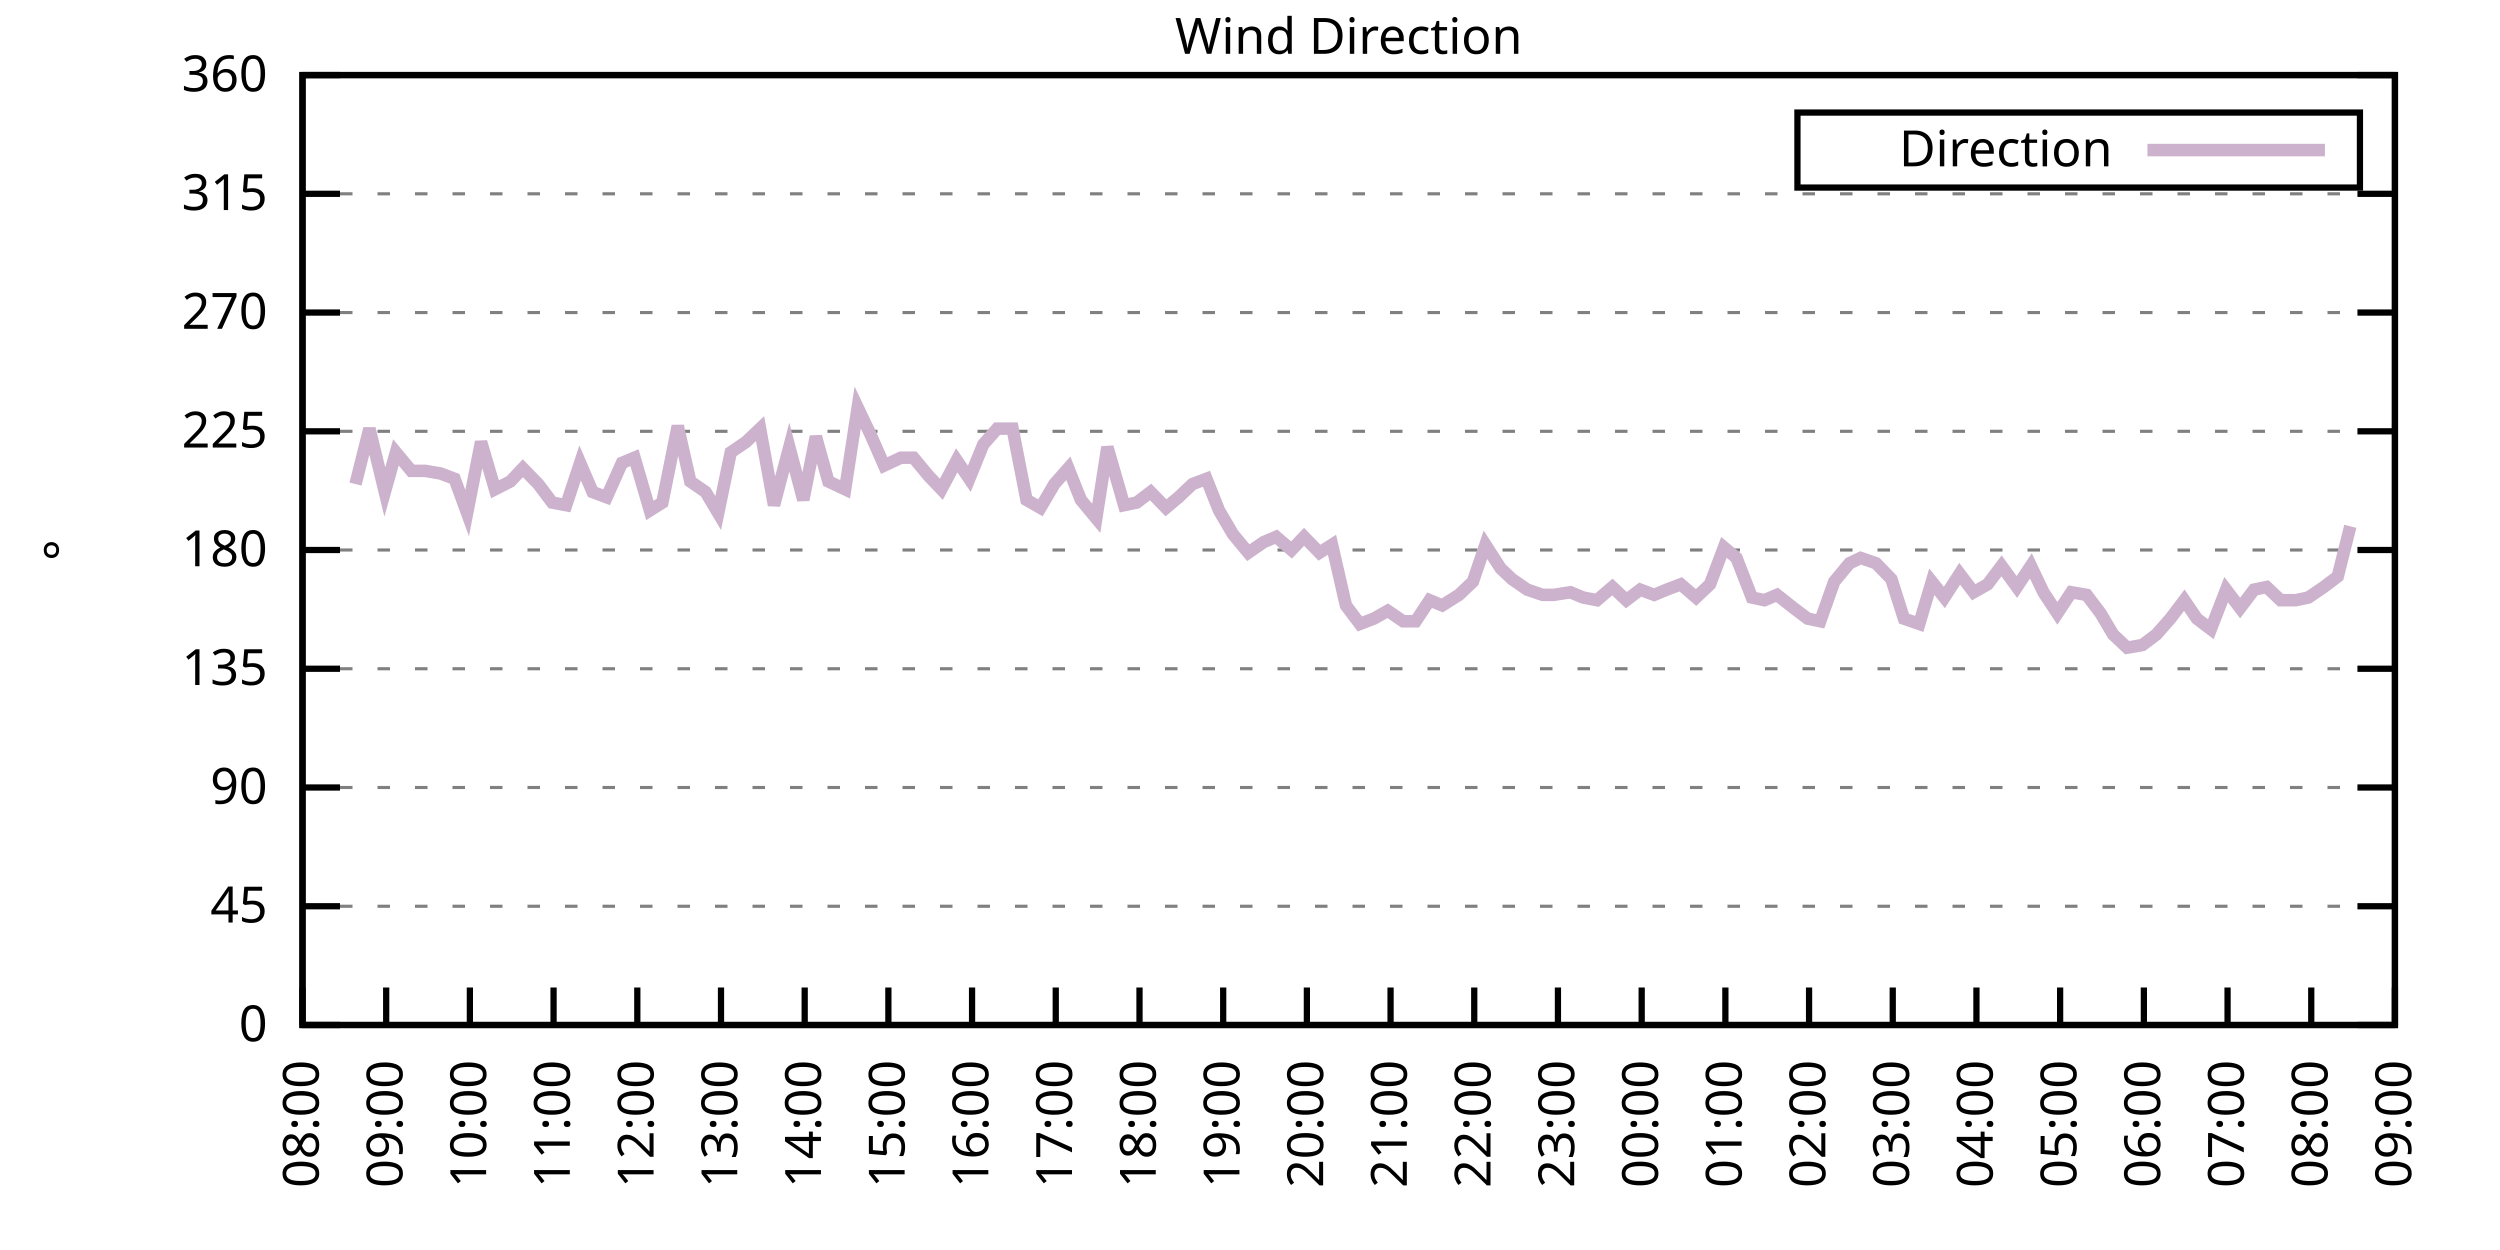
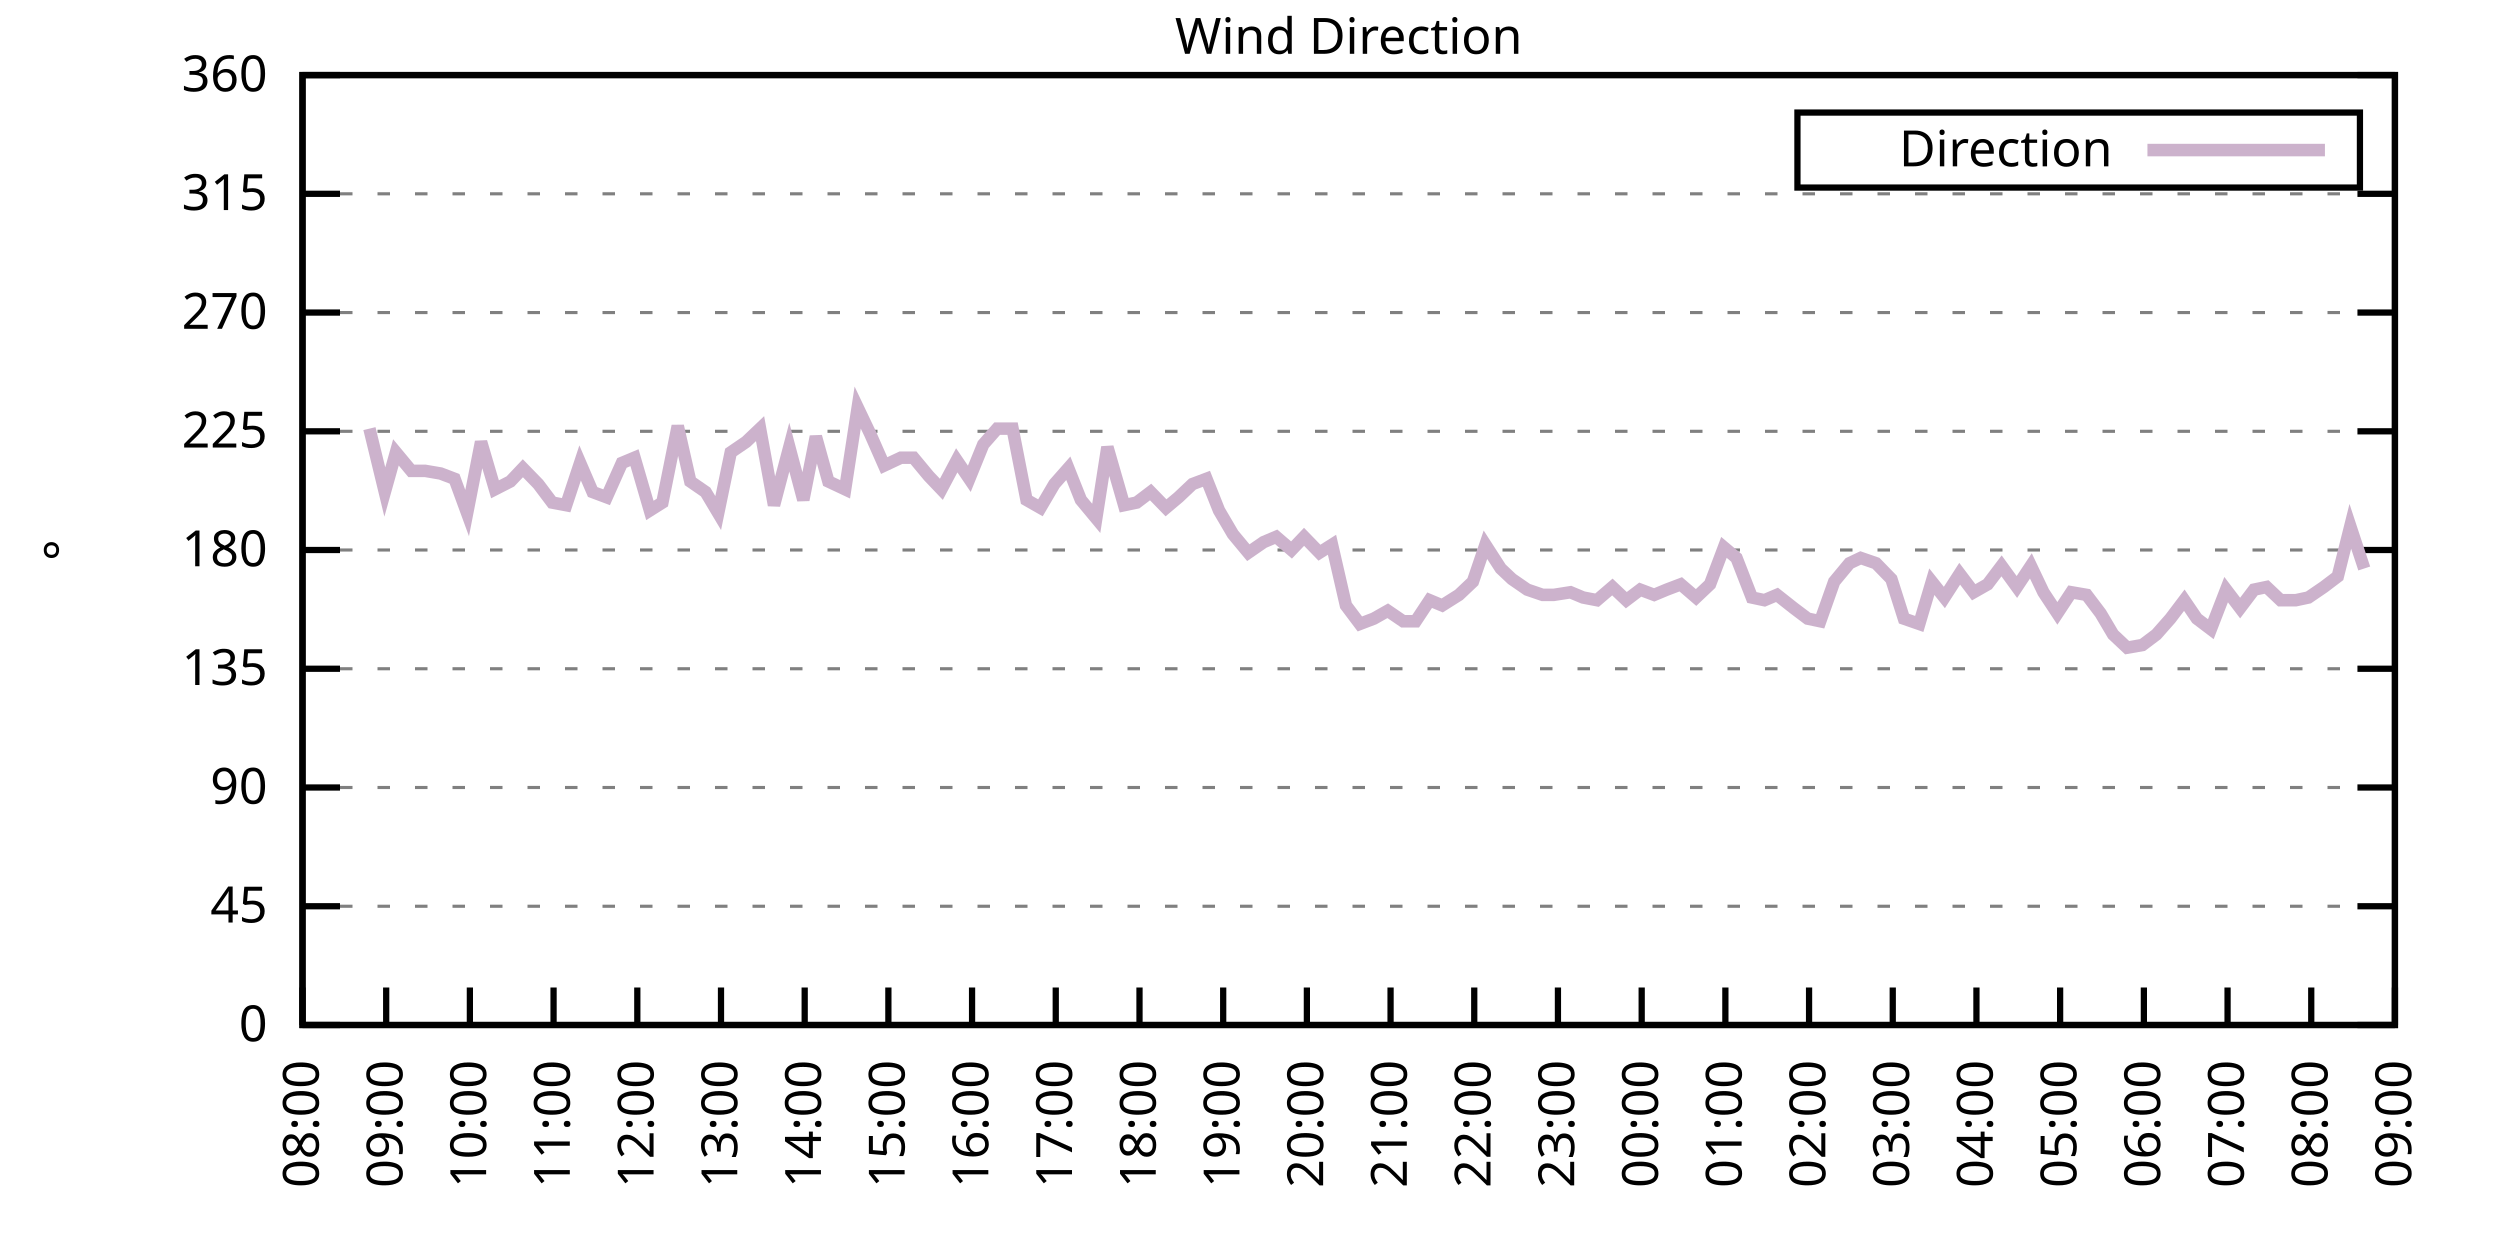
<svg xmlns="http://www.w3.org/2000/svg" xmlns:xlink="http://www.w3.org/1999/xlink" width="400" height="200" viewBox="0 0 400 200">
  <g id="gnuplot_canvas">
    <rect x="0" y="0" width="400" height="200" fill="none" />
    <defs>
      <circle id="gpDot" r="0.5" stroke-width="0.5" stroke="currentColor" />
      <path id="gpPt0" stroke-width="0.333" stroke="currentColor" d="M-1,0 h2 M0,-1 v2" />
      <path id="gpPt1" stroke-width="0.333" stroke="currentColor" d="M-1,-1 L1,1 M1,-1 L-1,1" />
      <path id="gpPt2" stroke-width="0.333" stroke="currentColor" d="M-1,0 L1,0 M0,-1 L0,1 M-1,-1 L1,1 M-1,1 L1,-1" />
      <rect id="gpPt3" stroke-width="0.333" stroke="currentColor" x="-1" y="-1" width="2" height="2" />
      <rect id="gpPt4" stroke-width="0.333" stroke="currentColor" fill="currentColor" x="-1" y="-1" width="2" height="2" />
      <circle id="gpPt5" stroke-width="0.333" stroke="currentColor" cx="0" cy="0" r="1" />
      <use xlink:href="#gpPt5" id="gpPt6" fill="currentColor" stroke="none" />
      <path id="gpPt7" stroke-width="0.333" stroke="currentColor" d="M0,-1.33 L-1.33,0.67 L1.33,0.67 z" />
      <use xlink:href="#gpPt7" id="gpPt8" fill="currentColor" stroke="none" />
      <use xlink:href="#gpPt7" id="gpPt9" stroke="currentColor" transform="rotate(180)" />
      <use xlink:href="#gpPt9" id="gpPt10" fill="currentColor" stroke="none" />
      <use xlink:href="#gpPt3" id="gpPt11" stroke="currentColor" transform="rotate(45)" />
      <use xlink:href="#gpPt11" id="gpPt12" fill="currentColor" stroke="none" />
      <path id="gpPt13" stroke-width="0.333" stroke="currentColor" d="M0,1.330 L1.265,0.411 L0.782,-1.067 L-0.782,-1.076 L-1.265,0.411 z" />
      <use xlink:href="#gpPt13" id="gpPt14" fill="currentColor" stroke="none" />
      <filter id="textbox" filterUnits="objectBoundingBox" x="0" y="0" height="1" width="1">
        <feFlood flood-color="white" flood-opacity="1" result="bgnd" />
        <feComposite in="SourceGraphic" in2="bgnd" operator="atop" />
      </filter>
      <filter id="greybox" filterUnits="objectBoundingBox" x="0" y="0" height="1" width="1">
        <feFlood flood-color="lightgrey" flood-opacity="1" result="grey" />
        <feComposite in="SourceGraphic" in2="grey" operator="atop" />
      </filter>
    </defs>
    <g fill="none" color="white" stroke="currentColor" stroke-width="1.00" stroke-linecap="butt" stroke-linejoin="miter">
</g>
    <g fill="none" color="black" stroke="currentColor" stroke-width="1.00" stroke-linecap="butt" stroke-linejoin="miter">
      <g stroke="none" shape-rendering="crispEdges">
        <polygon fill="rgb(255, 255, 255)" points="48.40,164.00 383.18,164.00 383.18,12.02 48.40,12.02 " />
      </g>
    </g>
    <g fill="none" color="black" stroke="currentColor" stroke-width="1.00" stroke-linecap="butt" stroke-linejoin="miter">
</g>
    <g fill="none" color="black" stroke="black" stroke-width="0.50" stroke-linecap="butt" stroke-linejoin="miter">
</g>
    <g fill="none" color="gray" stroke="currentColor" stroke-width="0.50" stroke-linecap="butt" stroke-linejoin="miter">
      <path stroke="gray" stroke-dasharray="2,4" class="gridline" d="M48.40,164.00 L383.19,164.00  " />
    </g>
    <g fill="none" color="gray" stroke="gray" stroke-width="1.00" stroke-linecap="butt" stroke-linejoin="miter">
</g>
    <g fill="none" color="black" stroke="currentColor" stroke-width="1.00" stroke-linecap="butt" stroke-linejoin="miter">
      <path stroke="black" d="M48.40,164.00 L54.40,164.00 M383.19,164.00 L377.19,164.00  " />
      <g transform="translate(42.80,166.60)" stroke="none" fill="black" font-family="Sans" font-size="8.00" text-anchor="end">
        <text>
          <tspan font-family="Sans"> 0</tspan>
        </text>
      </g>
    </g>
    <g fill="none" color="black" stroke="currentColor" stroke-width="1.00" stroke-linecap="butt" stroke-linejoin="miter">
</g>
    <g fill="none" color="black" stroke="black" stroke-width="0.50" stroke-linecap="butt" stroke-linejoin="miter">
</g>
    <g fill="none" color="gray" stroke="currentColor" stroke-width="0.50" stroke-linecap="butt" stroke-linejoin="miter">
      <path stroke="gray" stroke-dasharray="2,4" class="gridline" d="M48.40,145.00 L383.19,145.00  " />
    </g>
    <g fill="none" color="gray" stroke="gray" stroke-width="1.00" stroke-linecap="butt" stroke-linejoin="miter">
</g>
    <g fill="none" color="black" stroke="currentColor" stroke-width="1.00" stroke-linecap="butt" stroke-linejoin="miter">
      <path stroke="black" d="M48.40,145.00 L54.40,145.00 M383.19,145.00 L377.19,145.00  " />
      <g transform="translate(42.80,147.60)" stroke="none" fill="black" font-family="Sans" font-size="8.00" text-anchor="end">
        <text>
          <tspan font-family="Sans"> 45</tspan>
        </text>
      </g>
    </g>
    <g fill="none" color="black" stroke="currentColor" stroke-width="1.00" stroke-linecap="butt" stroke-linejoin="miter">
</g>
    <g fill="none" color="black" stroke="black" stroke-width="0.50" stroke-linecap="butt" stroke-linejoin="miter">
</g>
    <g fill="none" color="gray" stroke="currentColor" stroke-width="0.50" stroke-linecap="butt" stroke-linejoin="miter">
      <path stroke="gray" stroke-dasharray="2,4" class="gridline" d="M48.40,126.00 L383.19,126.00  " />
    </g>
    <g fill="none" color="gray" stroke="gray" stroke-width="1.00" stroke-linecap="butt" stroke-linejoin="miter">
</g>
    <g fill="none" color="black" stroke="currentColor" stroke-width="1.00" stroke-linecap="butt" stroke-linejoin="miter">
      <path stroke="black" d="M48.40,126.00 L54.40,126.00 M383.19,126.00 L377.19,126.00  " />
      <g transform="translate(42.80,128.60)" stroke="none" fill="black" font-family="Sans" font-size="8.00" text-anchor="end">
        <text>
          <tspan font-family="Sans"> 90</tspan>
        </text>
      </g>
    </g>
    <g fill="none" color="black" stroke="currentColor" stroke-width="1.00" stroke-linecap="butt" stroke-linejoin="miter">
</g>
    <g fill="none" color="black" stroke="black" stroke-width="0.50" stroke-linecap="butt" stroke-linejoin="miter">
</g>
    <g fill="none" color="gray" stroke="currentColor" stroke-width="0.50" stroke-linecap="butt" stroke-linejoin="miter">
      <path stroke="gray" stroke-dasharray="2,4" class="gridline" d="M48.40,107.00 L383.19,107.00  " />
    </g>
    <g fill="none" color="gray" stroke="gray" stroke-width="1.00" stroke-linecap="butt" stroke-linejoin="miter">
</g>
    <g fill="none" color="black" stroke="currentColor" stroke-width="1.00" stroke-linecap="butt" stroke-linejoin="miter">
      <path stroke="black" d="M48.40,107.00 L54.40,107.00 M383.19,107.00 L377.19,107.00  " />
      <g transform="translate(42.80,109.60)" stroke="none" fill="black" font-family="Sans" font-size="8.00" text-anchor="end">
        <text>
          <tspan font-family="Sans"> 135</tspan>
        </text>
      </g>
    </g>
    <g fill="none" color="black" stroke="currentColor" stroke-width="1.00" stroke-linecap="butt" stroke-linejoin="miter">
</g>
    <g fill="none" color="black" stroke="black" stroke-width="0.50" stroke-linecap="butt" stroke-linejoin="miter">
</g>
    <g fill="none" color="gray" stroke="currentColor" stroke-width="0.50" stroke-linecap="butt" stroke-linejoin="miter">
      <path stroke="gray" stroke-dasharray="2,4" class="gridline" d="M48.40,88.00 L383.19,88.00  " />
    </g>
    <g fill="none" color="gray" stroke="gray" stroke-width="1.00" stroke-linecap="butt" stroke-linejoin="miter">
</g>
    <g fill="none" color="black" stroke="currentColor" stroke-width="1.00" stroke-linecap="butt" stroke-linejoin="miter">
      <path stroke="black" d="M48.40,88.00 L54.40,88.00 M383.19,88.00 L377.19,88.00  " />
      <g transform="translate(42.80,90.60)" stroke="none" fill="black" font-family="Sans" font-size="8.00" text-anchor="end">
        <text>
          <tspan font-family="Sans"> 180</tspan>
        </text>
      </g>
    </g>
    <g fill="none" color="black" stroke="currentColor" stroke-width="1.00" stroke-linecap="butt" stroke-linejoin="miter">
</g>
    <g fill="none" color="black" stroke="black" stroke-width="0.50" stroke-linecap="butt" stroke-linejoin="miter">
</g>
    <g fill="none" color="gray" stroke="currentColor" stroke-width="0.50" stroke-linecap="butt" stroke-linejoin="miter">
      <path stroke="gray" stroke-dasharray="2,4" class="gridline" d="M48.40,69.01 L383.19,69.01  " />
    </g>
    <g fill="none" color="gray" stroke="gray" stroke-width="1.00" stroke-linecap="butt" stroke-linejoin="miter">
</g>
    <g fill="none" color="black" stroke="currentColor" stroke-width="1.00" stroke-linecap="butt" stroke-linejoin="miter">
      <path stroke="black" d="M48.40,69.01 L54.40,69.01 M383.19,69.01 L377.19,69.01  " />
      <g transform="translate(42.80,71.61)" stroke="none" fill="black" font-family="Sans" font-size="8.00" text-anchor="end">
        <text>
          <tspan font-family="Sans"> 225</tspan>
        </text>
      </g>
    </g>
    <g fill="none" color="black" stroke="currentColor" stroke-width="1.00" stroke-linecap="butt" stroke-linejoin="miter">
</g>
    <g fill="none" color="black" stroke="black" stroke-width="0.50" stroke-linecap="butt" stroke-linejoin="miter">
</g>
    <g fill="none" color="gray" stroke="currentColor" stroke-width="0.50" stroke-linecap="butt" stroke-linejoin="miter">
      <path stroke="gray" stroke-dasharray="2,4" class="gridline" d="M48.40,50.01 L383.19,50.01  " />
    </g>
    <g fill="none" color="gray" stroke="gray" stroke-width="1.00" stroke-linecap="butt" stroke-linejoin="miter">
</g>
    <g fill="none" color="black" stroke="currentColor" stroke-width="1.00" stroke-linecap="butt" stroke-linejoin="miter">
      <path stroke="black" d="M48.40,50.01 L54.40,50.01 M383.19,50.01 L377.19,50.01  " />
      <g transform="translate(42.80,52.61)" stroke="none" fill="black" font-family="Sans" font-size="8.00" text-anchor="end">
        <text>
          <tspan font-family="Sans"> 270</tspan>
        </text>
      </g>
    </g>
    <g fill="none" color="black" stroke="currentColor" stroke-width="1.00" stroke-linecap="butt" stroke-linejoin="miter">
</g>
    <g fill="none" color="black" stroke="black" stroke-width="0.50" stroke-linecap="butt" stroke-linejoin="miter">
</g>
    <g fill="none" color="gray" stroke="currentColor" stroke-width="0.50" stroke-linecap="butt" stroke-linejoin="miter">
      <path stroke="gray" stroke-dasharray="2,4" class="gridline" d="M48.40,31.01 L383.19,31.01  " />
    </g>
    <g fill="none" color="gray" stroke="gray" stroke-width="1.00" stroke-linecap="butt" stroke-linejoin="miter">
</g>
    <g fill="none" color="black" stroke="currentColor" stroke-width="1.00" stroke-linecap="butt" stroke-linejoin="miter">
      <path stroke="black" d="M48.40,31.01 L54.40,31.01 M383.19,31.01 L377.19,31.01  " />
      <g transform="translate(42.80,33.61)" stroke="none" fill="black" font-family="Sans" font-size="8.00" text-anchor="end">
        <text>
          <tspan font-family="Sans"> 315</tspan>
        </text>
      </g>
    </g>
    <g fill="none" color="black" stroke="currentColor" stroke-width="1.00" stroke-linecap="butt" stroke-linejoin="miter">
</g>
    <g fill="none" color="black" stroke="black" stroke-width="0.50" stroke-linecap="butt" stroke-linejoin="miter">
</g>
    <g fill="none" color="gray" stroke="currentColor" stroke-width="0.50" stroke-linecap="butt" stroke-linejoin="miter">
      <path stroke="gray" stroke-dasharray="2,4" class="gridline" d="M48.40,12.01 L383.19,12.01  " />
    </g>
    <g fill="none" color="gray" stroke="gray" stroke-width="1.00" stroke-linecap="butt" stroke-linejoin="miter">
</g>
    <g fill="none" color="black" stroke="currentColor" stroke-width="1.00" stroke-linecap="butt" stroke-linejoin="miter">
      <path stroke="black" d="M48.40,12.01 L54.40,12.01 M383.19,12.01 L377.19,12.01  " />
      <g transform="translate(42.80,14.61)" stroke="none" fill="black" font-family="Sans" font-size="8.00" text-anchor="end">
        <text>
          <tspan font-family="Sans"> 360</tspan>
        </text>
      </g>
    </g>
    <g fill="none" color="black" stroke="currentColor" stroke-width="1.00" stroke-linecap="butt" stroke-linejoin="miter">
      <path stroke="black" d="M48.40,164.00 L48.40,158.00  " />
      <g transform="translate(51.00,169.60) rotate(270.00)" stroke="none" fill="black" font-family="Sans" font-size="8.00" text-anchor="end">
        <text>
          <tspan font-family="Sans">08:00</tspan>
        </text>
      </g>
    </g>
    <g fill="none" color="black" stroke="currentColor" stroke-width="1.00" stroke-linecap="butt" stroke-linejoin="miter">
      <path stroke="black" d="M61.79,164.00 L61.79,158.00  " />
      <g transform="translate(64.39,169.60) rotate(270.00)" stroke="none" fill="black" font-family="Sans" font-size="8.00" text-anchor="end">
        <text>
          <tspan font-family="Sans">09:00</tspan>
        </text>
      </g>
    </g>
    <g fill="none" color="black" stroke="currentColor" stroke-width="1.00" stroke-linecap="butt" stroke-linejoin="miter">
      <path stroke="black" d="M75.18,164.00 L75.18,158.00  " />
      <g transform="translate(77.78,169.60) rotate(270.00)" stroke="none" fill="black" font-family="Sans" font-size="8.00" text-anchor="end">
        <text>
          <tspan font-family="Sans">10:00</tspan>
        </text>
      </g>
    </g>
    <g fill="none" color="black" stroke="currentColor" stroke-width="1.00" stroke-linecap="butt" stroke-linejoin="miter">
      <path stroke="black" d="M88.57,164.00 L88.57,158.00  " />
      <g transform="translate(91.17,169.60) rotate(270.00)" stroke="none" fill="black" font-family="Sans" font-size="8.00" text-anchor="end">
        <text>
          <tspan font-family="Sans">11:00</tspan>
        </text>
      </g>
    </g>
    <g fill="none" color="black" stroke="currentColor" stroke-width="1.00" stroke-linecap="butt" stroke-linejoin="miter">
      <path stroke="black" d="M101.97,164.00 L101.97,158.00  " />
      <g transform="translate(104.57,169.60) rotate(270.00)" stroke="none" fill="black" font-family="Sans" font-size="8.00" text-anchor="end">
        <text>
          <tspan font-family="Sans">12:00</tspan>
        </text>
      </g>
    </g>
    <g fill="none" color="black" stroke="currentColor" stroke-width="1.00" stroke-linecap="butt" stroke-linejoin="miter">
      <path stroke="black" d="M115.36,164.00 L115.36,158.00  " />
      <g transform="translate(117.96,169.60) rotate(270.00)" stroke="none" fill="black" font-family="Sans" font-size="8.00" text-anchor="end">
        <text>
          <tspan font-family="Sans">13:00</tspan>
        </text>
      </g>
    </g>
    <g fill="none" color="black" stroke="currentColor" stroke-width="1.00" stroke-linecap="butt" stroke-linejoin="miter">
      <path stroke="black" d="M128.75,164.00 L128.75,158.00  " />
      <g transform="translate(131.35,169.60) rotate(270.00)" stroke="none" fill="black" font-family="Sans" font-size="8.00" text-anchor="end">
        <text>
          <tspan font-family="Sans">14:00</tspan>
        </text>
      </g>
    </g>
    <g fill="none" color="black" stroke="currentColor" stroke-width="1.00" stroke-linecap="butt" stroke-linejoin="miter">
      <path stroke="black" d="M142.14,164.00 L142.14,158.00  " />
      <g transform="translate(144.74,169.60) rotate(270.00)" stroke="none" fill="black" font-family="Sans" font-size="8.00" text-anchor="end">
        <text>
          <tspan font-family="Sans">15:00</tspan>
        </text>
      </g>
    </g>
    <g fill="none" color="black" stroke="currentColor" stroke-width="1.00" stroke-linecap="butt" stroke-linejoin="miter">
      <path stroke="black" d="M155.53,164.00 L155.53,158.00  " />
      <g transform="translate(158.13,169.60) rotate(270.00)" stroke="none" fill="black" font-family="Sans" font-size="8.00" text-anchor="end">
        <text>
          <tspan font-family="Sans">16:00</tspan>
        </text>
      </g>
    </g>
    <g fill="none" color="black" stroke="currentColor" stroke-width="1.00" stroke-linecap="butt" stroke-linejoin="miter">
      <path stroke="black" d="M168.92,164.00 L168.92,158.00  " />
      <g transform="translate(171.52,169.60) rotate(270.00)" stroke="none" fill="black" font-family="Sans" font-size="8.00" text-anchor="end">
        <text>
          <tspan font-family="Sans">17:00</tspan>
        </text>
      </g>
    </g>
    <g fill="none" color="black" stroke="currentColor" stroke-width="1.00" stroke-linecap="butt" stroke-linejoin="miter">
      <path stroke="black" d="M182.32,164.00 L182.32,158.00  " />
      <g transform="translate(184.92,169.60) rotate(270.00)" stroke="none" fill="black" font-family="Sans" font-size="8.00" text-anchor="end">
        <text>
          <tspan font-family="Sans">18:00</tspan>
        </text>
      </g>
    </g>
    <g fill="none" color="black" stroke="currentColor" stroke-width="1.00" stroke-linecap="butt" stroke-linejoin="miter">
      <path stroke="black" d="M195.71,164.00 L195.71,158.00  " />
      <g transform="translate(198.31,169.60) rotate(270.00)" stroke="none" fill="black" font-family="Sans" font-size="8.00" text-anchor="end">
        <text>
          <tspan font-family="Sans">19:00</tspan>
        </text>
      </g>
    </g>
    <g fill="none" color="black" stroke="currentColor" stroke-width="1.00" stroke-linecap="butt" stroke-linejoin="miter">
      <path stroke="black" d="M209.10,164.00 L209.10,158.00  " />
      <g transform="translate(211.70,169.60) rotate(270.00)" stroke="none" fill="black" font-family="Sans" font-size="8.00" text-anchor="end">
        <text>
          <tspan font-family="Sans">20:00</tspan>
        </text>
      </g>
    </g>
    <g fill="none" color="black" stroke="currentColor" stroke-width="1.00" stroke-linecap="butt" stroke-linejoin="miter">
      <path stroke="black" d="M222.49,164.00 L222.49,158.00  " />
      <g transform="translate(225.09,169.60) rotate(270.00)" stroke="none" fill="black" font-family="Sans" font-size="8.00" text-anchor="end">
        <text>
          <tspan font-family="Sans">21:00</tspan>
        </text>
      </g>
    </g>
    <g fill="none" color="black" stroke="currentColor" stroke-width="1.00" stroke-linecap="butt" stroke-linejoin="miter">
      <path stroke="black" d="M235.88,164.00 L235.88,158.00  " />
      <g transform="translate(238.48,169.60) rotate(270.00)" stroke="none" fill="black" font-family="Sans" font-size="8.00" text-anchor="end">
        <text>
          <tspan font-family="Sans">22:00</tspan>
        </text>
      </g>
    </g>
    <g fill="none" color="black" stroke="currentColor" stroke-width="1.00" stroke-linecap="butt" stroke-linejoin="miter">
      <path stroke="black" d="M249.27,164.00 L249.27,158.00  " />
      <g transform="translate(251.87,169.60) rotate(270.00)" stroke="none" fill="black" font-family="Sans" font-size="8.00" text-anchor="end">
        <text>
          <tspan font-family="Sans">23:00</tspan>
        </text>
      </g>
    </g>
    <g fill="none" color="black" stroke="currentColor" stroke-width="1.00" stroke-linecap="butt" stroke-linejoin="miter">
      <path stroke="black" d="M262.67,164.00 L262.67,158.00  " />
      <g transform="translate(265.27,169.60) rotate(270.00)" stroke="none" fill="black" font-family="Sans" font-size="8.00" text-anchor="end">
        <text>
          <tspan font-family="Sans">00:00</tspan>
        </text>
      </g>
    </g>
    <g fill="none" color="black" stroke="currentColor" stroke-width="1.00" stroke-linecap="butt" stroke-linejoin="miter">
      <path stroke="black" d="M276.06,164.00 L276.06,158.00  " />
      <g transform="translate(278.66,169.60) rotate(270.00)" stroke="none" fill="black" font-family="Sans" font-size="8.00" text-anchor="end">
        <text>
          <tspan font-family="Sans">01:00</tspan>
        </text>
      </g>
    </g>
    <g fill="none" color="black" stroke="currentColor" stroke-width="1.00" stroke-linecap="butt" stroke-linejoin="miter">
      <path stroke="black" d="M289.45,164.00 L289.45,158.00  " />
      <g transform="translate(292.05,169.60) rotate(270.00)" stroke="none" fill="black" font-family="Sans" font-size="8.00" text-anchor="end">
        <text>
          <tspan font-family="Sans">02:00</tspan>
        </text>
      </g>
    </g>
    <g fill="none" color="black" stroke="currentColor" stroke-width="1.00" stroke-linecap="butt" stroke-linejoin="miter">
      <path stroke="black" d="M302.84,164.00 L302.84,158.00  " />
      <g transform="translate(305.44,169.60) rotate(270.00)" stroke="none" fill="black" font-family="Sans" font-size="8.00" text-anchor="end">
        <text>
          <tspan font-family="Sans">03:00</tspan>
        </text>
      </g>
    </g>
    <g fill="none" color="black" stroke="currentColor" stroke-width="1.00" stroke-linecap="butt" stroke-linejoin="miter">
      <path stroke="black" d="M316.23,164.00 L316.23,158.00  " />
      <g transform="translate(318.83,169.60) rotate(270.00)" stroke="none" fill="black" font-family="Sans" font-size="8.00" text-anchor="end">
        <text>
          <tspan font-family="Sans">04:00</tspan>
        </text>
      </g>
    </g>
    <g fill="none" color="black" stroke="currentColor" stroke-width="1.00" stroke-linecap="butt" stroke-linejoin="miter">
      <path stroke="black" d="M329.62,164.00 L329.62,158.00  " />
      <g transform="translate(332.22,169.60) rotate(270.00)" stroke="none" fill="black" font-family="Sans" font-size="8.00" text-anchor="end">
        <text>
          <tspan font-family="Sans">05:00</tspan>
        </text>
      </g>
    </g>
    <g fill="none" color="black" stroke="currentColor" stroke-width="1.00" stroke-linecap="butt" stroke-linejoin="miter">
      <path stroke="black" d="M343.02,164.00 L343.02,158.00  " />
      <g transform="translate(345.62,169.60) rotate(270.00)" stroke="none" fill="black" font-family="Sans" font-size="8.00" text-anchor="end">
        <text>
          <tspan font-family="Sans">06:00</tspan>
        </text>
      </g>
    </g>
    <g fill="none" color="black" stroke="currentColor" stroke-width="1.00" stroke-linecap="butt" stroke-linejoin="miter">
      <path stroke="black" d="M356.41,164.00 L356.41,158.00  " />
      <g transform="translate(359.01,169.60) rotate(270.00)" stroke="none" fill="black" font-family="Sans" font-size="8.00" text-anchor="end">
        <text>
          <tspan font-family="Sans">07:00</tspan>
        </text>
      </g>
    </g>
    <g fill="none" color="black" stroke="currentColor" stroke-width="1.00" stroke-linecap="butt" stroke-linejoin="miter">
      <path stroke="black" d="M369.80,164.00 L369.80,158.00  " />
      <g transform="translate(372.40,169.60) rotate(270.00)" stroke="none" fill="black" font-family="Sans" font-size="8.00" text-anchor="end">
        <text>
          <tspan font-family="Sans">08:00</tspan>
        </text>
      </g>
    </g>
    <g fill="none" color="black" stroke="currentColor" stroke-width="1.00" stroke-linecap="butt" stroke-linejoin="miter">
      <path stroke="black" d="M383.19,164.00 L383.19,158.00  " />
      <g transform="translate(385.79,169.60) rotate(270.00)" stroke="none" fill="black" font-family="Sans" font-size="8.00" text-anchor="end">
        <text>
          <tspan font-family="Sans">09:00</tspan>
        </text>
      </g>
    </g>
    <g fill="none" color="black" stroke="currentColor" stroke-width="1.00" stroke-linecap="butt" stroke-linejoin="miter">
</g>
    <g fill="none" color="black" stroke="currentColor" stroke-width="1.00" stroke-linecap="butt" stroke-linejoin="miter">
      <path stroke="black" d="M48.40,12.01 L48.40,164.00 L383.19,164.00 L383.19,12.01 L48.40,12.01 Z  " />
    </g>
    <g fill="none" color="black" stroke="currentColor" stroke-width="1.00" stroke-linecap="butt" stroke-linejoin="miter">
</g>
    <g fill="none" color="black" stroke="currentColor" stroke-width="1.00" stroke-linecap="butt" stroke-linejoin="miter">
      <path stroke="black" d="M287.59,30.01 L287.59,18.01 L377.59,18.01 L377.59,30.01 L287.59,30.01 Z  " />
    </g>
    <g id="Wind_direction_plot_1">
      <g fill="none" color="white" stroke="black" stroke-width="2.00" stroke-linecap="butt" stroke-linejoin="miter">
</g>
      <g fill="none" color="black" stroke="currentColor" stroke-width="2.00" stroke-linecap="butt" stroke-linejoin="miter">
        <g transform="translate(337.99,26.61)" stroke="none" fill="black" font-family="Sans" font-size="8.00" text-anchor="end">
          <text>
            <tspan font-family="Sans">Direction</tspan>
          </text>
        </g>
      </g>
      <g fill="none" color="black" stroke="currentColor" stroke-width="2.00" stroke-linecap="butt" stroke-linejoin="miter">
-         <path stroke="rgb(204, 178, 204)" d="M343.59,24.01 L371.99,24.01 M56.88,77.45 L59.11,68.58 L61.57,78.72 L63.35,72.38 L65.81,75.34 L68.04,75.34   L70.50,75.76 L72.73,76.61 L74.74,82.09 L76.97,70.70 L79.20,78.29 L81.66,77.03 L83.66,74.92 L86.12,77.45   L88.35,80.41 L90.58,80.83 L92.82,74.07 L94.82,78.72 L97.06,79.56 L99.51,74.07 L101.52,73.23 L103.98,81.67   L105.98,80.41 L108.44,68.16 L110.45,77.03 L112.90,78.72 L114.91,82.09 L116.92,72.38 L119.38,70.70 L121.61,68.58   L123.84,80.83 L126.29,71.54 L128.53,79.98 L130.54,69.85 L132.54,77.03 L135.22,78.29 L137.23,65.21 L139.24,69.43   L141.47,74.49 L144.15,73.23 L146.16,73.23 L148.61,76.18 L150.62,78.29 L153.08,73.65 L155.09,76.61 L157.32,71.12   L159.55,68.58 L162.01,68.58 L164.24,79.98 L166.47,81.25 L168.70,77.45 L170.93,74.92 L172.94,79.98 L175.40,82.94   L177.18,71.54 L179.86,80.83 L181.87,80.41 L184.10,78.72 L186.56,81.25 L188.57,79.56 L190.80,77.45 L193.03,76.61   L195.04,81.67 L197.27,85.47 L199.73,88.43 L202.18,86.74 L204.19,85.89 L206.64,88.00 L208.65,85.89 L211.11,88.43   L213.12,87.16 L215.35,96.87 L217.58,99.83 L219.81,98.98 L222.04,97.72 L224.50,99.40 L226.51,99.40 L228.74,96.03   L230.75,96.87 L233.43,95.18 L235.66,93.07 L237.67,87.16 L240.12,90.96 L241.91,92.65 L244.36,94.34 L246.82,95.18   L248.60,95.18 L251.28,94.76 L253.29,95.60 L255.52,96.03 L257.98,93.92 L260.21,96.03 L262.44,94.34 L264.67,95.18   L266.68,94.34 L268.92,93.49 L271.37,95.60 L273.60,93.49 L275.83,87.58 L277.84,89.27 L280.30,95.60 L282.31,96.03   L284.32,95.18 L286.99,97.29 L289.23,98.98 L291.23,99.40 L293.47,93.07 L295.92,90.12 L297.71,89.27 L300.16,90.12   L302.62,92.65 L304.63,98.98 L307.08,99.83 L309.09,93.07 L311.10,95.60 L313.55,91.80 L315.79,94.76 L318.02,93.49   L320.25,90.54 L322.70,93.92 L324.94,90.54 L326.95,94.76 L329.18,98.14 L331.41,94.76 L333.86,95.18 L336.10,98.14   L338.10,101.52 L340.34,103.63 L342.79,103.20 L345.02,101.52 L347.26,98.98 L349.49,96.03 L351.50,98.98 L353.73,100.67   L356.18,94.34 L358.42,97.29 L360.65,94.34 L362.66,93.92 L364.89,96.03 L367.34,96.03 L369.35,95.60 L371.81,93.92   L374.04,92.23 L376.05,84.21  " />
+         <path stroke="rgb(204, 178, 204)" d="M343.59,24.01 L371.99,24.01 M59.11,68.58 L61.57,78.72 L63.35,72.38 L65.81,75.34 L68.04,75.34 L70.50,75.76   L72.73,76.61 L74.74,82.09 L76.97,70.70 L79.20,78.29 L81.66,77.03 L83.66,74.92 L86.12,77.45 L88.35,80.41   L90.58,80.83 L92.82,74.07 L94.82,78.72 L97.06,79.56 L99.51,74.07 L101.52,73.23 L103.98,81.67 L105.98,80.41   L108.44,68.16 L110.45,77.03 L112.90,78.72 L114.91,82.09 L116.92,72.38 L119.38,70.70 L121.61,68.58 L123.84,80.83   L126.29,71.54 L128.53,79.98 L130.54,69.85 L132.54,77.03 L135.22,78.29 L137.23,65.21 L139.24,69.43 L141.47,74.49   L144.15,73.23 L146.16,73.23 L148.61,76.18 L150.62,78.29 L153.08,73.65 L155.09,76.61 L157.32,71.12 L159.55,68.58   L162.01,68.58 L164.24,79.98 L166.47,81.25 L168.70,77.45 L170.93,74.92 L172.94,79.98 L175.40,82.94 L177.18,71.54   L179.86,80.83 L181.87,80.41 L184.10,78.72 L186.56,81.25 L188.57,79.56 L190.80,77.45 L193.03,76.61 L195.04,81.67   L197.27,85.47 L199.73,88.43 L202.18,86.74 L204.19,85.89 L206.64,88.00 L208.65,85.89 L211.11,88.43 L213.12,87.16   L215.35,96.87 L217.58,99.83 L219.81,98.98 L222.04,97.72 L224.50,99.40 L226.51,99.40 L228.74,96.03 L230.75,96.87   L233.43,95.18 L235.66,93.07 L237.67,87.16 L240.12,90.96 L241.91,92.65 L244.36,94.34 L246.82,95.18 L248.60,95.18   L251.28,94.76 L253.29,95.60 L255.52,96.03 L257.98,93.92 L260.21,96.03 L262.44,94.34 L264.67,95.18 L266.68,94.34   L268.92,93.49 L271.37,95.60 L273.60,93.49 L275.83,87.58 L277.84,89.27 L280.30,95.60 L282.31,96.03 L284.32,95.18   L286.99,97.29 L289.23,98.98 L291.23,99.40 L293.47,93.07 L295.92,90.12 L297.71,89.27 L300.16,90.12 L302.62,92.65   L304.63,98.98 L307.08,99.83 L309.09,93.07 L311.10,95.60 L313.55,91.80 L315.79,94.76 L318.02,93.49 L320.25,90.54   L322.70,93.92 L324.94,90.54 L326.95,94.76 L329.18,98.14 L331.41,94.76 L333.86,95.18 L336.10,98.14 L338.10,101.52   L340.34,103.63 L342.79,103.20 L345.02,101.52 L347.26,98.98 L349.49,96.03 L351.50,98.98 L353.73,100.67 L356.18,94.34   L358.42,97.29 L360.65,94.34 L362.66,93.92 L364.89,96.03 L367.34,96.03 L369.35,95.60 L371.81,93.92 L374.04,92.23   L376.05,84.21 L378.28,90.96  " />
      </g>
    </g>
    <g fill="none" color="black" stroke="currentColor" stroke-width="2.00" stroke-linecap="butt" stroke-linejoin="miter">
</g>
    <g fill="none" color="black" stroke="black" stroke-width="1.00" stroke-linecap="butt" stroke-linejoin="miter">
</g>
    <g fill="none" color="black" stroke="currentColor" stroke-width="1.00" stroke-linecap="butt" stroke-linejoin="miter">
      <path stroke="black" d="M48.40,12.01 L48.40,164.00 L383.19,164.00 L383.19,12.01 L48.40,12.01 Z  " />
      <g transform="translate(12.80,88.01) rotate(270.00)" stroke="none" fill="black" font-family="Sans" font-size="8.00" text-anchor="middle">
        <text>
          <tspan font-family="Sans">°</tspan>
        </text>
      </g>
    </g>
    <g fill="none" color="black" stroke="currentColor" stroke-width="1.00" stroke-linecap="butt" stroke-linejoin="miter">
</g>
    <g fill="none" color="black" stroke="currentColor" stroke-width="1.00" stroke-linecap="butt" stroke-linejoin="miter">
      <g transform="translate(215.79,8.61)" stroke="none" fill="black" font-family="Sans" font-size="8.00" text-anchor="middle">
        <text>
          <tspan font-family="Sans">Wind Direction</tspan>
        </text>
      </g>
    </g>
    <g fill="none" color="black" stroke="currentColor" stroke-width="1.00" stroke-linecap="butt" stroke-linejoin="miter">
</g>
  </g>
</svg>
